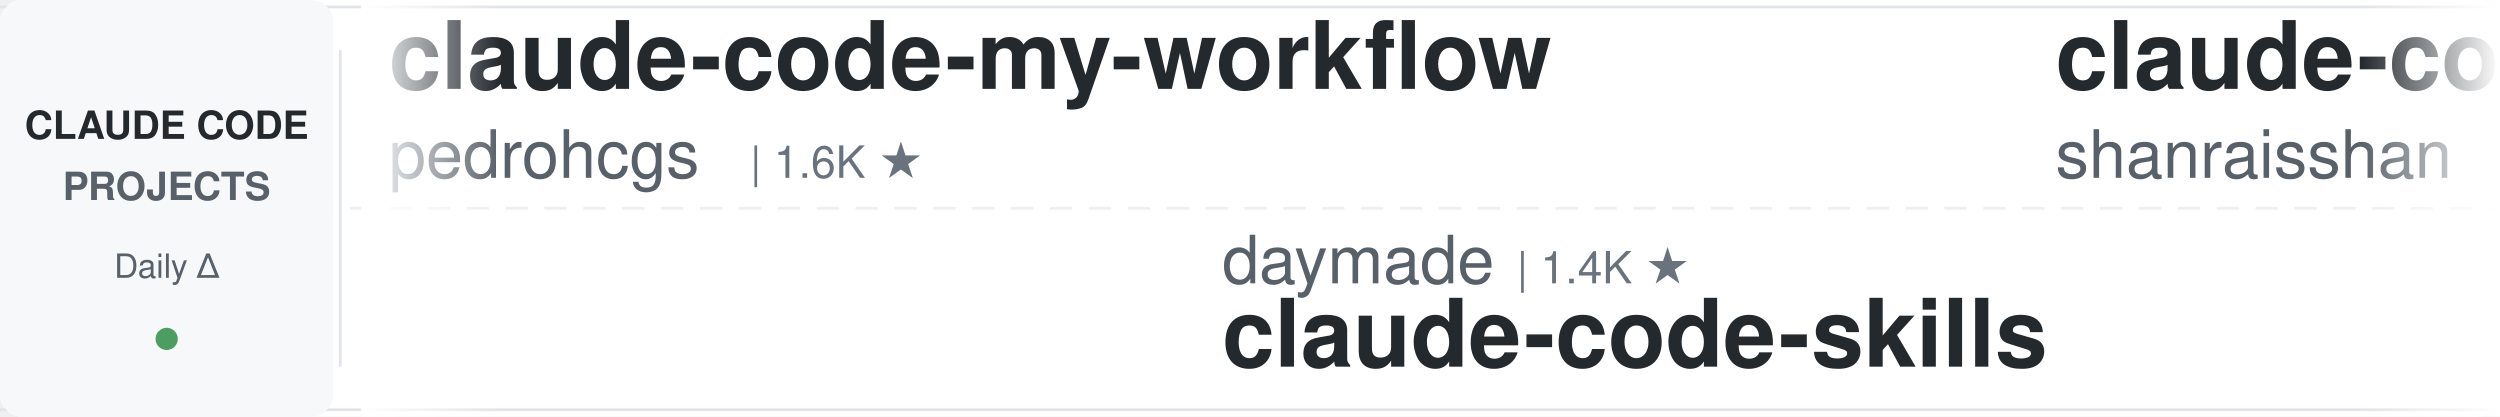
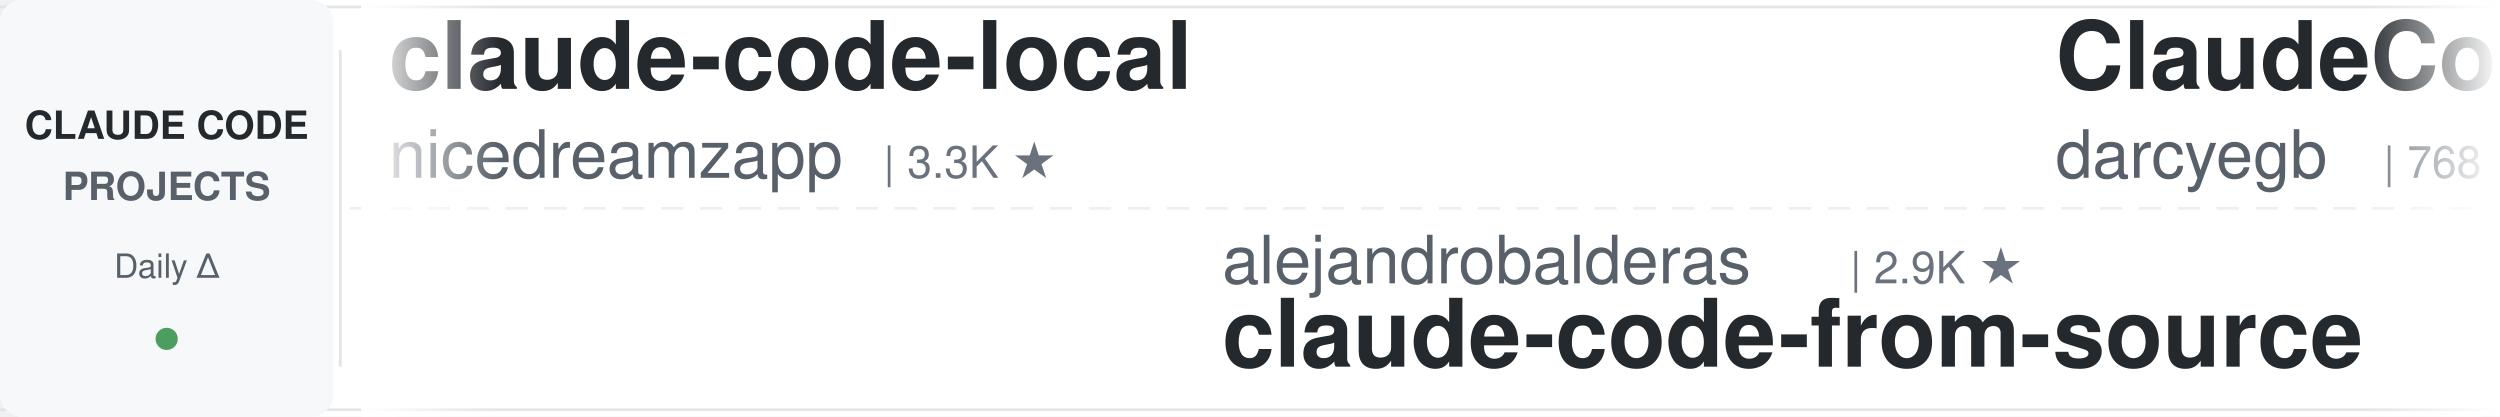
<svg xmlns="http://www.w3.org/2000/svg" width="900" height="150">
  <defs>
    <linearGradient id="leftFade" x1="0%" y1="0%" x2="100%" y2="0%">
      <stop offset="0%" style="stop-color:#ffffff;stop-opacity:1" />
      <stop offset="100%" style="stop-color:#ffffff;stop-opacity:0" />
    </linearGradient>
    <linearGradient id="rightFade" x1="0%" y1="0%" x2="100%" y2="0%">
      <stop offset="0%" style="stop-color:#ffffff;stop-opacity:0" />
      <stop offset="100%" style="stop-color:#ffffff;stop-opacity:1" />
    </linearGradient>
  </defs>
  <rect width="900" height="150" fill="#ffffff" rx="8" />
  <rect x="0" y="2" width="900" height="1" fill="#e1e4e8" />
  <rect x="0" y="147" width="900" height="1" fill="#e1e4e8" />
  <line x1="0" y1="75" x2="900" y2="75" stroke="#e1e4e8" stroke-width="1" stroke-dasharray="8 6" opacity="0.6" />
  <rect x="0" y="0" width="120" height="150" fill="#f6f8fa" rx="8" />
  <text x="60" y="50" font-family="-apple-system, BlinkMacSystemFont, 'Segoe UI', Helvetica, Arial, sans-serif" font-size="14" font-weight="600" fill="#24292e" text-anchor="middle">CLAUDE CODE</text>
  <text x="60" y="72" font-family="-apple-system, BlinkMacSystemFont, 'Segoe UI', Helvetica, Arial, sans-serif" font-size="14" font-weight="600" fill="#586069" text-anchor="middle">PROJECTS</text>
  <text x="60" y="100" font-family="-apple-system, BlinkMacSystemFont, 'Segoe UI', Helvetica, Arial, sans-serif" font-size="12" font-weight="500" fill="#586069" text-anchor="middle">Daily Δ</text>
  <circle cx="60" cy="122" r="4" fill="#22863a" opacity="0.8" />
  <rect x="122" y="18" width="1" height="114" fill="#e1e4e8" />
  <clipPath id="tickerClip">
    <rect x="130" y="0" width="770" height="150" />
  </clipPath>
  <g clip-path="url(#tickerClip)">
    <g id="tickerItems">
      <animateTransform attributeName="transform" attributeType="XML" type="translate" from="0 0" to="-3000 0" dur="54s" repeatCount="indefinite" />
      <g transform="translate(0, 0)">
-         <text x="140" y="32" font-family="-apple-system, BlinkMacSystemFont, 'Segoe UI', Helvetica, Arial, sans-serif" font-size="34" font-weight="600" fill="#24292e">claude-code-my-workflow</text>
-         <text x="140" y="64" font-family="-apple-system, BlinkMacSystemFont, 'Segoe UI', Helvetica, Arial, sans-serif" font-size="24" font-weight="400" fill="#586069">pedrohcgs</text>
-         <text x="270" y="64" font-family="-apple-system, BlinkMacSystemFont, 'Segoe UI', Helvetica, Arial, sans-serif" font-size="16" font-weight="500" fill="#6a737d">| 1.6K ★</text>
+         <text x="140" y="32" font-family="-apple-system, BlinkMacSystemFont, 'Segoe UI', Helvetica, Arial, sans-serif" font-size="34" font-weight="600" fill="#24292e">claude-code-local</text>
+         <text x="140" y="64" font-family="-apple-system, BlinkMacSystemFont, 'Segoe UI', Helvetica, Arial, sans-serif" font-size="24" font-weight="400" fill="#586069">nicedreamzapp</text>
+         <text x="318" y="64" font-family="-apple-system, BlinkMacSystemFont, 'Segoe UI', Helvetica, Arial, sans-serif" font-size="16" font-weight="500" fill="#6a737d">| 3.3K ★</text>
      </g>
      <g transform="translate(300, 0)">
-         <text x="140" y="102" font-family="-apple-system, BlinkMacSystemFont, 'Segoe UI', Helvetica, Arial, sans-serif" font-size="24" font-weight="400" fill="#586069">daymade</text>
-         <text x="246" y="102" font-family="-apple-system, BlinkMacSystemFont, 'Segoe UI', Helvetica, Arial, sans-serif" font-size="16" font-weight="500" fill="#6a737d">| 1.4K ★</text>
-         <text x="140" y="132" font-family="-apple-system, BlinkMacSystemFont, 'Segoe UI', Helvetica, Arial, sans-serif" font-size="34" font-weight="600" fill="#24292e">claude-code-skills</text>
+         <text x="140" y="102" font-family="-apple-system, BlinkMacSystemFont, 'Segoe UI', Helvetica, Arial, sans-serif" font-size="24" font-weight="400" fill="#586069">alejandrobalderas</text>
+         <text x="366" y="102" font-family="-apple-system, BlinkMacSystemFont, 'Segoe UI', Helvetica, Arial, sans-serif" font-size="16" font-weight="500" fill="#6a737d">| 2.9K ★</text>
+         <text x="140" y="132" font-family="-apple-system, BlinkMacSystemFont, 'Segoe UI', Helvetica, Arial, sans-serif" font-size="34" font-weight="600" fill="#24292e">claude-code-from-source</text>
      </g>
      <g transform="translate(600, 0)">
-         <text x="140" y="32" font-family="-apple-system, BlinkMacSystemFont, 'Segoe UI', Helvetica, Arial, sans-serif" font-size="34" font-weight="600" fill="#24292e">claude-code-best-practic...</text>
-         <text x="140" y="64" font-family="-apple-system, BlinkMacSystemFont, 'Segoe UI', Helvetica, Arial, sans-serif" font-size="24" font-weight="400" fill="#586069">shanraisshan</text>
-         <text x="306" y="64" font-family="-apple-system, BlinkMacSystemFont, 'Segoe UI', Helvetica, Arial, sans-serif" font-size="16" font-weight="500" fill="#6a737d">| 66.3K ★</text>
+         <text x="140" y="32" font-family="-apple-system, BlinkMacSystemFont, 'Segoe UI', Helvetica, Arial, sans-serif" font-size="34" font-weight="600" fill="#24292e">ClaudeCodeAgents</text>
+         <text x="140" y="64" font-family="-apple-system, BlinkMacSystemFont, 'Segoe UI', Helvetica, Arial, sans-serif" font-size="24" font-weight="400" fill="#586069">darcyegb</text>
+         <text x="258" y="64" font-family="-apple-system, BlinkMacSystemFont, 'Segoe UI', Helvetica, Arial, sans-serif" font-size="16" font-weight="500" fill="#6a737d">| 768 ★</text>
      </g>
      <g transform="translate(900, 0)">
-         <text x="140" y="102" font-family="-apple-system, BlinkMacSystemFont, 'Segoe UI', Helvetica, Arial, sans-serif" font-size="24" font-weight="400" fill="#586069">overwirehq</text>
-         <text x="282" y="102" font-family="-apple-system, BlinkMacSystemFont, 'Segoe UI', Helvetica, Arial, sans-serif" font-size="16" font-weight="500" fill="#6a737d">| 2.8K ★</text>
-         <text x="140" y="132" font-family="-apple-system, BlinkMacSystemFont, 'Segoe UI', Helvetica, Arial, sans-serif" font-size="34" font-weight="600" fill="#24292e">claude-code-telegram</text>
+         <text x="140" y="102" font-family="-apple-system, BlinkMacSystemFont, 'Segoe UI', Helvetica, Arial, sans-serif" font-size="24" font-weight="400" fill="#586069">davila7</text>
+         <text x="246" y="102" font-family="-apple-system, BlinkMacSystemFont, 'Segoe UI', Helvetica, Arial, sans-serif" font-size="16" font-weight="500" fill="#6a737d">| 31.5K ★</text>
+         <text x="140" y="132" font-family="-apple-system, BlinkMacSystemFont, 'Segoe UI', Helvetica, Arial, sans-serif" font-size="34" font-weight="600" fill="#24292e">claude-code-templates</text>
      </g>
      <g transform="translate(1200, 0)">
-         <text x="140" y="32" font-family="-apple-system, BlinkMacSystemFont, 'Segoe UI', Helvetica, Arial, sans-serif" font-size="34" font-weight="600" fill="#24292e">claude-code-hub</text>
-         <text x="140" y="64" font-family="-apple-system, BlinkMacSystemFont, 'Segoe UI', Helvetica, Arial, sans-serif" font-size="24" font-weight="400" fill="#586069">ding113</text>
-         <text x="246" y="64" font-family="-apple-system, BlinkMacSystemFont, 'Segoe UI', Helvetica, Arial, sans-serif" font-size="16" font-weight="500" fill="#6a737d">| 3.4K ★</text>
-       </g>
-       <g transform="translate(1500, 0)">
-         <text x="140" y="102" font-family="-apple-system, BlinkMacSystemFont, 'Segoe UI', Helvetica, Arial, sans-serif" font-size="24" font-weight="400" fill="#586069">asgeirtj</text>
-         <text x="258" y="102" font-family="-apple-system, BlinkMacSystemFont, 'Segoe UI', Helvetica, Arial, sans-serif" font-size="16" font-weight="500" fill="#6a737d">| 68.2K ★</text>
-         <text x="140" y="132" font-family="-apple-system, BlinkMacSystemFont, 'Segoe UI', Helvetica, Arial, sans-serif" font-size="34" font-weight="600" fill="#24292e">system_prompts_leaks</text>
-       </g>
-       <g transform="translate(1800, 0)">
        <text x="140" y="32" font-family="-apple-system, BlinkMacSystemFont, 'Segoe UI', Helvetica, Arial, sans-serif" font-size="34" font-weight="600" fill="#24292e">pi-vs-claude-code</text>
        <text x="140" y="64" font-family="-apple-system, BlinkMacSystemFont, 'Segoe UI', Helvetica, Arial, sans-serif" font-size="24" font-weight="400" fill="#586069">disler</text>
        <text x="234" y="64" font-family="-apple-system, BlinkMacSystemFont, 'Segoe UI', Helvetica, Arial, sans-serif" font-size="16" font-weight="500" fill="#6a737d">| 1.7K ★</text>
      </g>
+       <g transform="translate(1500, 0)">
+         <text x="140" y="102" font-family="-apple-system, BlinkMacSystemFont, 'Segoe UI', Helvetica, Arial, sans-serif" font-size="24" font-weight="400" fill="#586069">1rgs</text>
+         <text x="210" y="102" font-family="-apple-system, BlinkMacSystemFont, 'Segoe UI', Helvetica, Arial, sans-serif" font-size="16" font-weight="500" fill="#6a737d">| 3.7K ★</text>
+         <text x="140" y="132" font-family="-apple-system, BlinkMacSystemFont, 'Segoe UI', Helvetica, Arial, sans-serif" font-size="34" font-weight="600" fill="#24292e">claude-code-proxy</text>
+       </g>
+       <g transform="translate(1800, 0)">
+         <text x="140" y="32" font-family="-apple-system, BlinkMacSystemFont, 'Segoe UI', Helvetica, Arial, sans-serif" font-size="34" font-weight="600" fill="#24292e">Claude-Code-Source-Study</text>
+         <text x="140" y="64" font-family="-apple-system, BlinkMacSystemFont, 'Segoe UI', Helvetica, Arial, sans-serif" font-size="24" font-weight="400" fill="#586069">luyao618</text>
+         <text x="258" y="64" font-family="-apple-system, BlinkMacSystemFont, 'Segoe UI', Helvetica, Arial, sans-serif" font-size="16" font-weight="500" fill="#6a737d">| 1.7K ★</text>
+       </g>
      <g transform="translate(2100, 0)">
-         <text x="140" y="102" font-family="-apple-system, BlinkMacSystemFont, 'Segoe UI', Helvetica, Arial, sans-serif" font-size="24" font-weight="400" fill="#586069">ccplugins</text>
-         <text x="270" y="102" font-family="-apple-system, BlinkMacSystemFont, 'Segoe UI', Helvetica, Arial, sans-serif" font-size="16" font-weight="500" fill="#6a737d">| 952 ★</text>
-         <text x="140" y="132" font-family="-apple-system, BlinkMacSystemFont, 'Segoe UI', Helvetica, Arial, sans-serif" font-size="34" font-weight="600" fill="#24292e">awesome-claude-code-plug...</text>
+         <text x="140" y="102" font-family="-apple-system, BlinkMacSystemFont, 'Segoe UI', Helvetica, Arial, sans-serif" font-size="24" font-weight="400" fill="#586069">fuergaosi233</text>
+         <text x="306" y="102" font-family="-apple-system, BlinkMacSystemFont, 'Segoe UI', Helvetica, Arial, sans-serif" font-size="16" font-weight="500" fill="#6a737d">| 2.8K ★</text>
+         <text x="140" y="132" font-family="-apple-system, BlinkMacSystemFont, 'Segoe UI', Helvetica, Arial, sans-serif" font-size="34" font-weight="600" fill="#24292e">claude-code-proxy</text>
      </g>
      <g transform="translate(2400, 0)">
-         <text x="140" y="32" font-family="-apple-system, BlinkMacSystemFont, 'Segoe UI', Helvetica, Arial, sans-serif" font-size="34" font-weight="600" fill="#24292e">claude-code-from-source</text>
-         <text x="140" y="64" font-family="-apple-system, BlinkMacSystemFont, 'Segoe UI', Helvetica, Arial, sans-serif" font-size="24" font-weight="400" fill="#586069">alejandrobalderas</text>
-         <text x="366" y="64" font-family="-apple-system, BlinkMacSystemFont, 'Segoe UI', Helvetica, Arial, sans-serif" font-size="16" font-weight="500" fill="#6a737d">| 2.9K ★</text>
+         <text x="140" y="32" font-family="-apple-system, BlinkMacSystemFont, 'Segoe UI', Helvetica, Arial, sans-serif" font-size="34" font-weight="600" fill="#24292e">awesome-claude-code-suba...</text>
+         <text x="140" y="64" font-family="-apple-system, BlinkMacSystemFont, 'Segoe UI', Helvetica, Arial, sans-serif" font-size="24" font-weight="400" fill="#586069">VoltAgent</text>
+         <text x="270" y="64" font-family="-apple-system, BlinkMacSystemFont, 'Segoe UI', Helvetica, Arial, sans-serif" font-size="16" font-weight="500" fill="#6a737d">| 25.3K ★</text>
      </g>
      <g transform="translate(2700, 0)">
-         <text x="140" y="102" font-family="-apple-system, BlinkMacSystemFont, 'Segoe UI', Helvetica, Arial, sans-serif" font-size="24" font-weight="400" fill="#586069">kodu-ai</text>
-         <text x="246" y="102" font-family="-apple-system, BlinkMacSystemFont, 'Segoe UI', Helvetica, Arial, sans-serif" font-size="16" font-weight="500" fill="#6a737d">| 5.2K ★</text>
-         <text x="140" y="132" font-family="-apple-system, BlinkMacSystemFont, 'Segoe UI', Helvetica, Arial, sans-serif" font-size="34" font-weight="600" fill="#24292e">claude-coder</text>
+         <text x="140" y="102" font-family="-apple-system, BlinkMacSystemFont, 'Segoe UI', Helvetica, Arial, sans-serif" font-size="24" font-weight="400" fill="#586069">Cranot</text>
+         <text x="234" y="102" font-family="-apple-system, BlinkMacSystemFont, 'Segoe UI', Helvetica, Arial, sans-serif" font-size="16" font-weight="500" fill="#6a737d">| 2.9K ★</text>
+         <text x="140" y="132" font-family="-apple-system, BlinkMacSystemFont, 'Segoe UI', Helvetica, Arial, sans-serif" font-size="34" font-weight="600" fill="#24292e">claude-code-guide</text>
      </g>
      <g transform="translate(3000, 0)">
-         <text x="140" y="32" font-family="-apple-system, BlinkMacSystemFont, 'Segoe UI', Helvetica, Arial, sans-serif" font-size="34" font-weight="600" fill="#24292e">claude-code-my-workflow</text>
-         <text x="140" y="64" font-family="-apple-system, BlinkMacSystemFont, 'Segoe UI', Helvetica, Arial, sans-serif" font-size="24" font-weight="400" fill="#586069">pedrohcgs</text>
-         <text x="270" y="64" font-family="-apple-system, BlinkMacSystemFont, 'Segoe UI', Helvetica, Arial, sans-serif" font-size="16" font-weight="500" fill="#6a737d">| 1.6K ★</text>
+         <text x="140" y="32" font-family="-apple-system, BlinkMacSystemFont, 'Segoe UI', Helvetica, Arial, sans-serif" font-size="34" font-weight="600" fill="#24292e">claude-code-local</text>
+         <text x="140" y="64" font-family="-apple-system, BlinkMacSystemFont, 'Segoe UI', Helvetica, Arial, sans-serif" font-size="24" font-weight="400" fill="#586069">nicedreamzapp</text>
+         <text x="318" y="64" font-family="-apple-system, BlinkMacSystemFont, 'Segoe UI', Helvetica, Arial, sans-serif" font-size="16" font-weight="500" fill="#6a737d">| 3.3K ★</text>
      </g>
      <g transform="translate(3300, 0)">
-         <text x="140" y="102" font-family="-apple-system, BlinkMacSystemFont, 'Segoe UI', Helvetica, Arial, sans-serif" font-size="24" font-weight="400" fill="#586069">daymade</text>
-         <text x="246" y="102" font-family="-apple-system, BlinkMacSystemFont, 'Segoe UI', Helvetica, Arial, sans-serif" font-size="16" font-weight="500" fill="#6a737d">| 1.4K ★</text>
-         <text x="140" y="132" font-family="-apple-system, BlinkMacSystemFont, 'Segoe UI', Helvetica, Arial, sans-serif" font-size="34" font-weight="600" fill="#24292e">claude-code-skills</text>
+         <text x="140" y="102" font-family="-apple-system, BlinkMacSystemFont, 'Segoe UI', Helvetica, Arial, sans-serif" font-size="24" font-weight="400" fill="#586069">alejandrobalderas</text>
+         <text x="366" y="102" font-family="-apple-system, BlinkMacSystemFont, 'Segoe UI', Helvetica, Arial, sans-serif" font-size="16" font-weight="500" fill="#6a737d">| 2.9K ★</text>
+         <text x="140" y="132" font-family="-apple-system, BlinkMacSystemFont, 'Segoe UI', Helvetica, Arial, sans-serif" font-size="34" font-weight="600" fill="#24292e">claude-code-from-source</text>
      </g>
      <g transform="translate(3600, 0)">
-         <text x="140" y="32" font-family="-apple-system, BlinkMacSystemFont, 'Segoe UI', Helvetica, Arial, sans-serif" font-size="34" font-weight="600" fill="#24292e">claude-code-best-practic...</text>
-         <text x="140" y="64" font-family="-apple-system, BlinkMacSystemFont, 'Segoe UI', Helvetica, Arial, sans-serif" font-size="24" font-weight="400" fill="#586069">shanraisshan</text>
-         <text x="306" y="64" font-family="-apple-system, BlinkMacSystemFont, 'Segoe UI', Helvetica, Arial, sans-serif" font-size="16" font-weight="500" fill="#6a737d">| 66.3K ★</text>
+         <text x="140" y="32" font-family="-apple-system, BlinkMacSystemFont, 'Segoe UI', Helvetica, Arial, sans-serif" font-size="34" font-weight="600" fill="#24292e">ClaudeCodeAgents</text>
+         <text x="140" y="64" font-family="-apple-system, BlinkMacSystemFont, 'Segoe UI', Helvetica, Arial, sans-serif" font-size="24" font-weight="400" fill="#586069">darcyegb</text>
+         <text x="258" y="64" font-family="-apple-system, BlinkMacSystemFont, 'Segoe UI', Helvetica, Arial, sans-serif" font-size="16" font-weight="500" fill="#6a737d">| 768 ★</text>
      </g>
      <g transform="translate(3900, 0)">
-         <text x="140" y="102" font-family="-apple-system, BlinkMacSystemFont, 'Segoe UI', Helvetica, Arial, sans-serif" font-size="24" font-weight="400" fill="#586069">overwirehq</text>
-         <text x="282" y="102" font-family="-apple-system, BlinkMacSystemFont, 'Segoe UI', Helvetica, Arial, sans-serif" font-size="16" font-weight="500" fill="#6a737d">| 2.8K ★</text>
-         <text x="140" y="132" font-family="-apple-system, BlinkMacSystemFont, 'Segoe UI', Helvetica, Arial, sans-serif" font-size="34" font-weight="600" fill="#24292e">claude-code-telegram</text>
+         <text x="140" y="102" font-family="-apple-system, BlinkMacSystemFont, 'Segoe UI', Helvetica, Arial, sans-serif" font-size="24" font-weight="400" fill="#586069">davila7</text>
+         <text x="246" y="102" font-family="-apple-system, BlinkMacSystemFont, 'Segoe UI', Helvetica, Arial, sans-serif" font-size="16" font-weight="500" fill="#6a737d">| 31.5K ★</text>
+         <text x="140" y="132" font-family="-apple-system, BlinkMacSystemFont, 'Segoe UI', Helvetica, Arial, sans-serif" font-size="34" font-weight="600" fill="#24292e">claude-code-templates</text>
      </g>
    </g>
  </g>
  <rect x="130" y="0" width="50" height="150" fill="url(#leftFade)" />
  <rect x="850" y="0" width="50" height="150" fill="url(#rightFade)" />
</svg>
